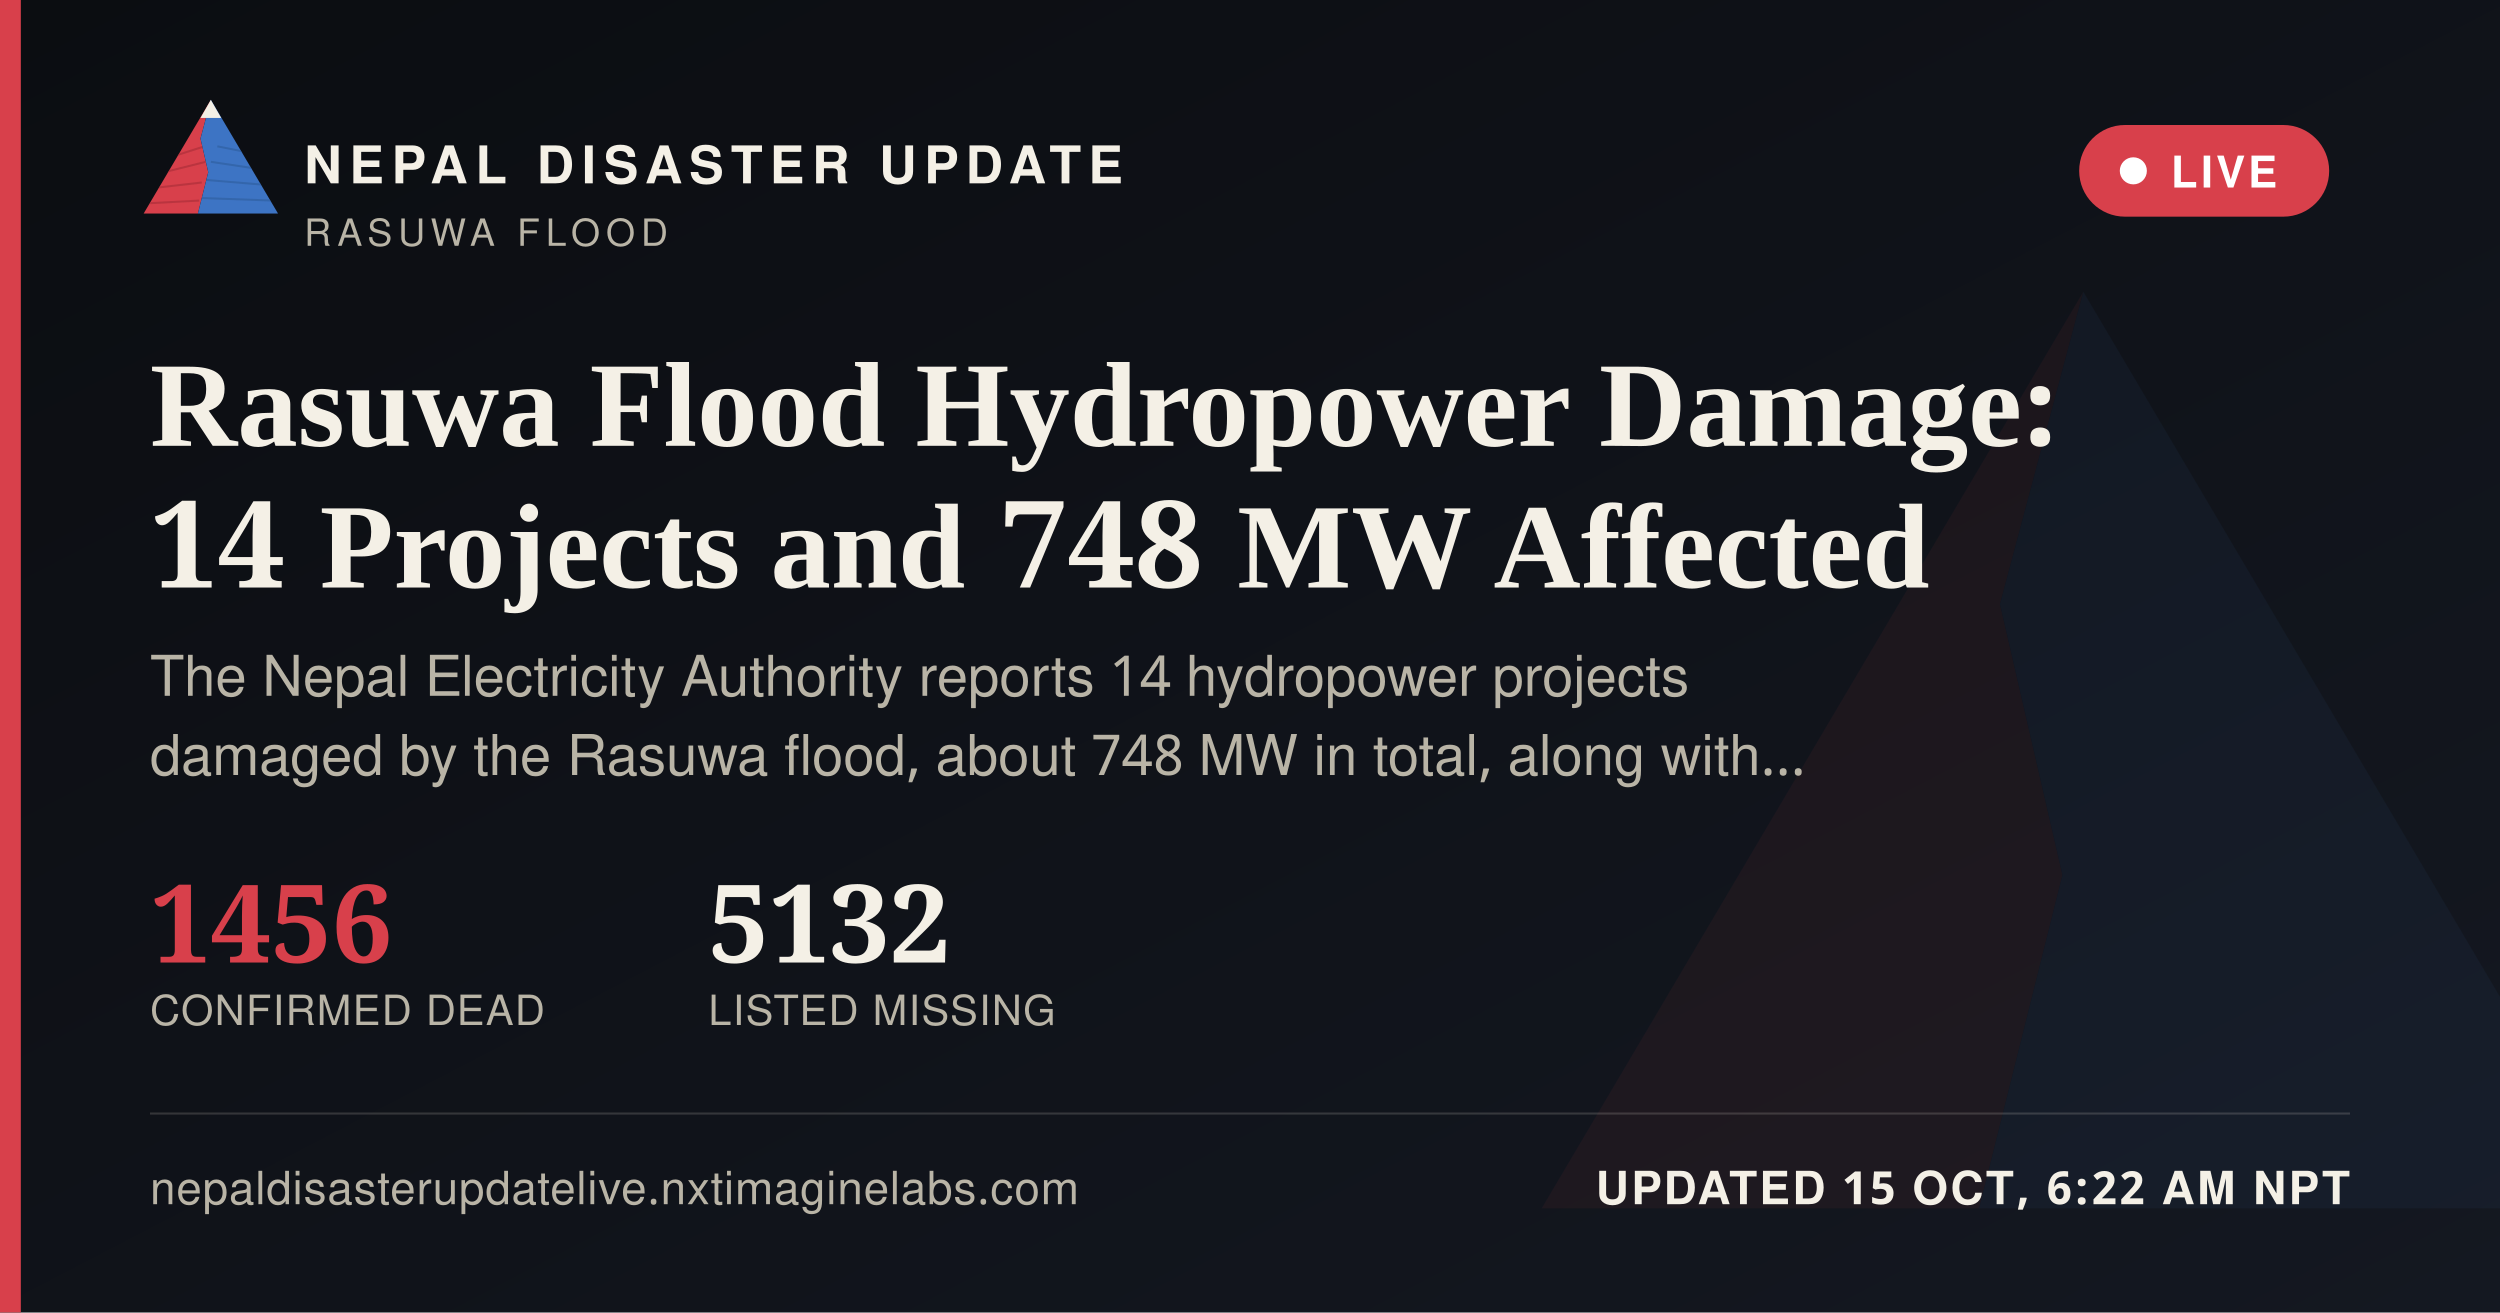
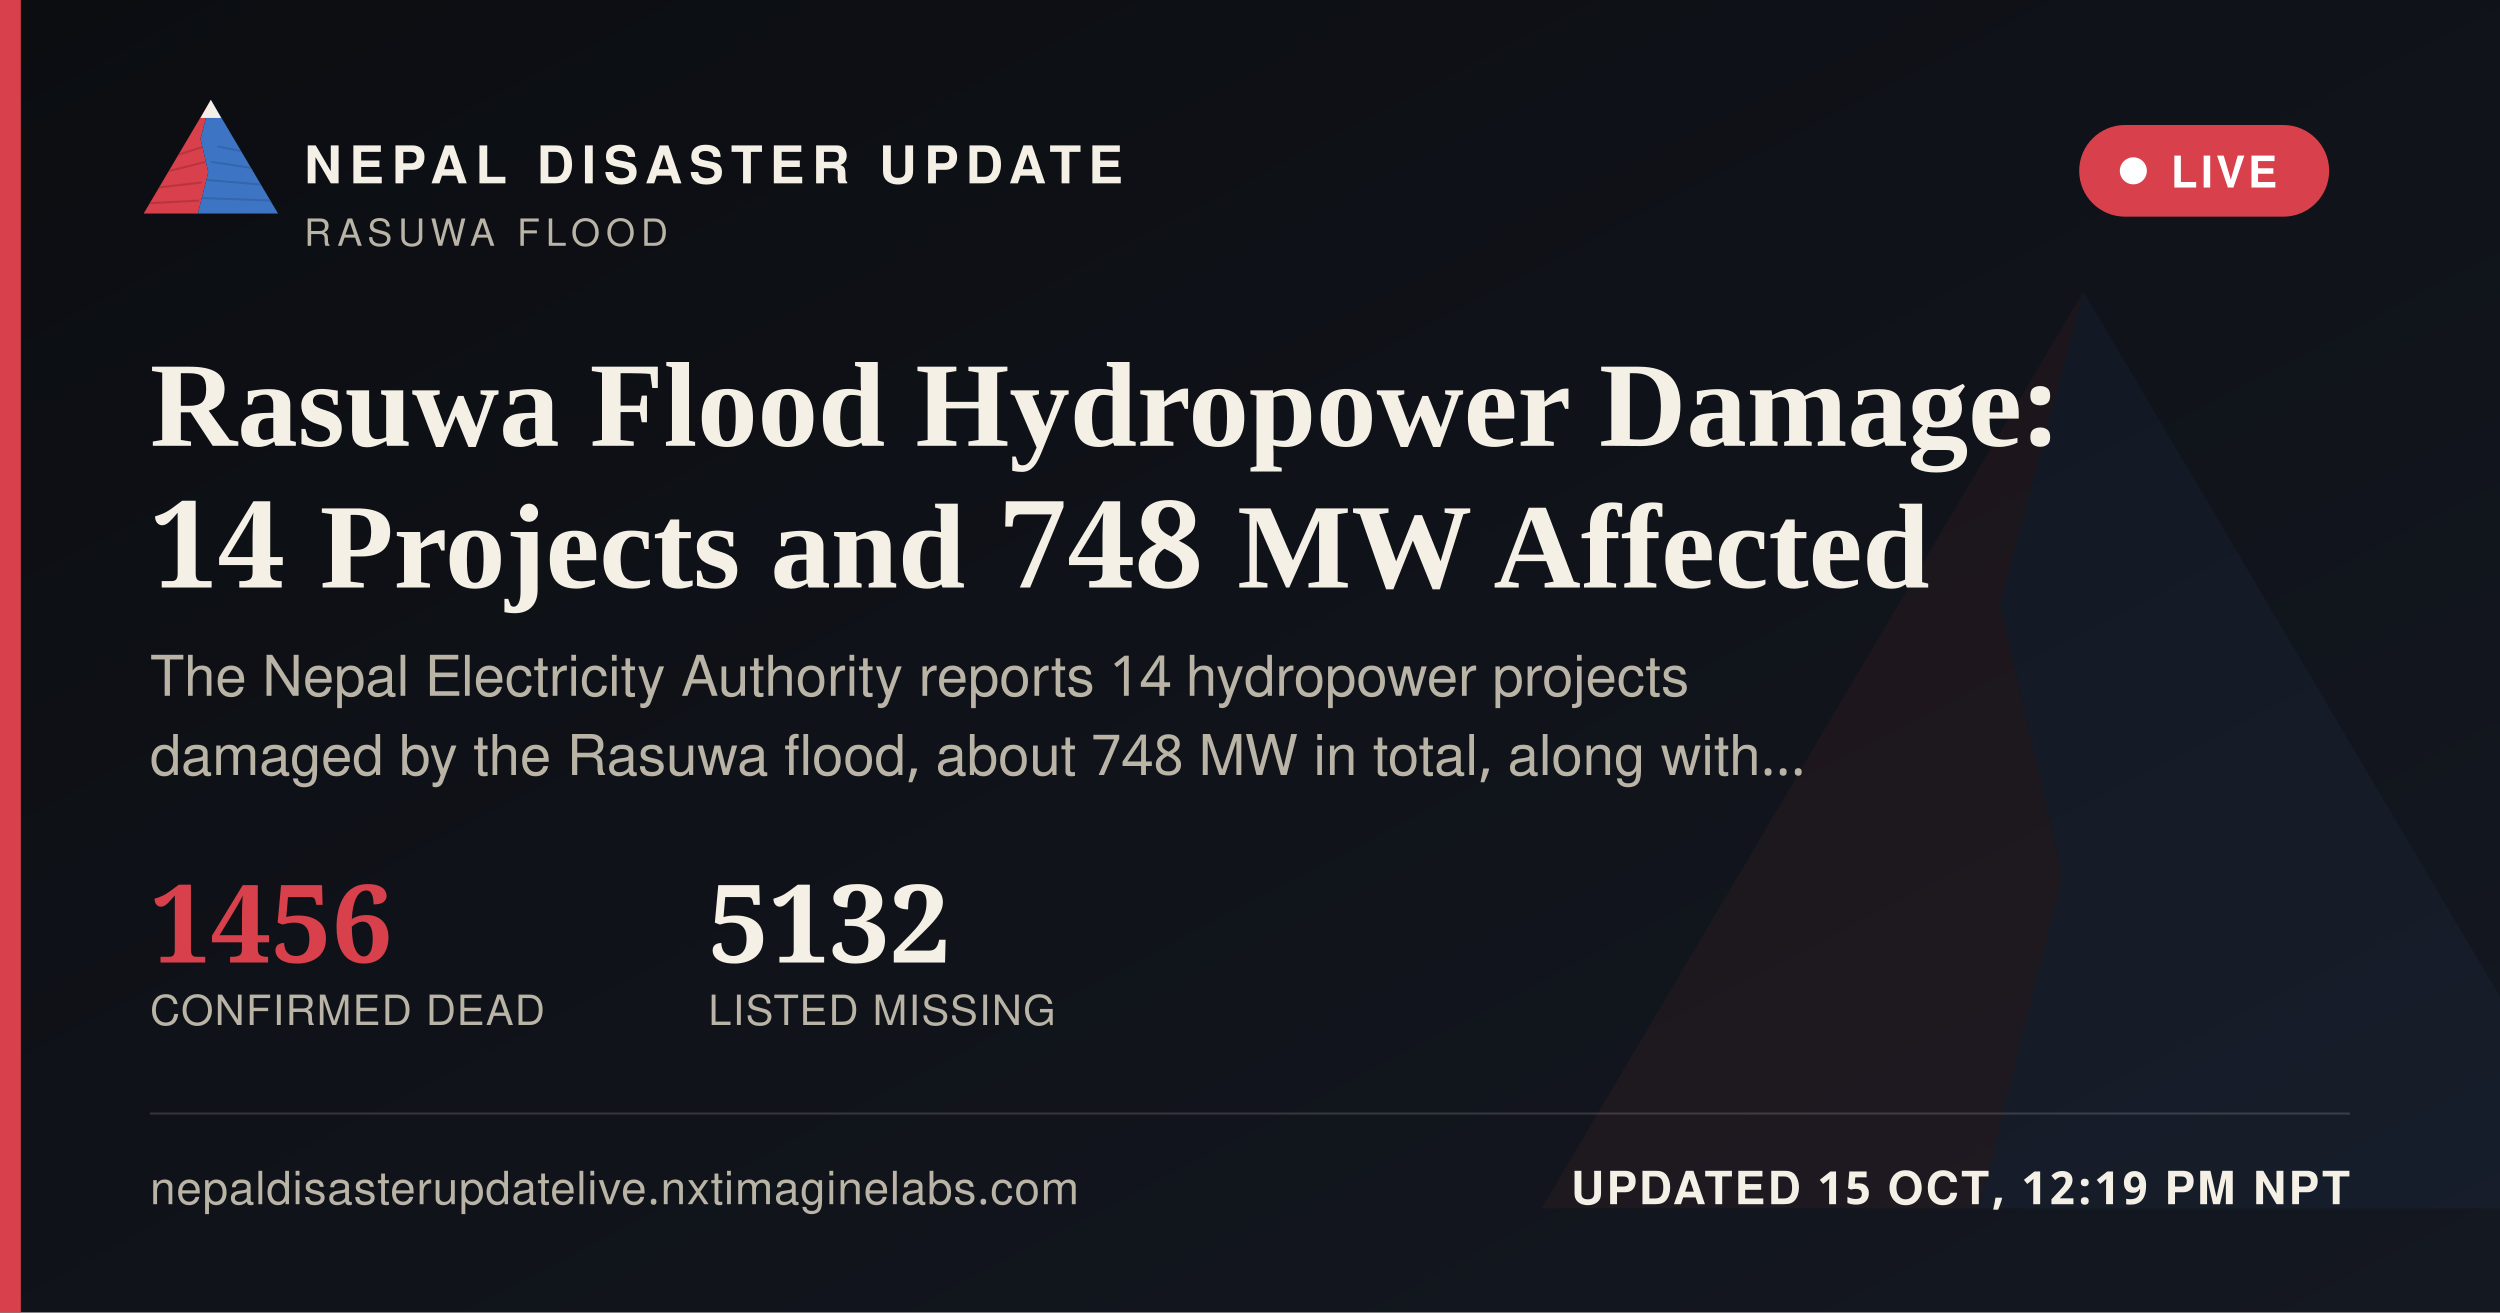
<svg xmlns="http://www.w3.org/2000/svg" width="1200" height="630" viewBox="0 0 1200 630">
  <defs>
    <linearGradient id="ogbg" x1="0" y1="0" x2="1" y2="1">
      <stop offset="0" stop-color="#0B0D11" />
      <stop offset="1" stop-color="#141821" />
    </linearGradient>
  </defs>
  <rect width="1200" height="630" fill="url(#ogbg)" />
  <g transform="translate(700,60) scale(5)" opacity="0.06">
    <polygon points="60,16 52,46 58,72 50,104 8,104" fill="#D8404B" />
    <polygon points="60,16 112,104 50,104 58,72 52,46" fill="#3D74C4" />
  </g>
  <rect x="0" y="0" width="10" height="630" fill="#D8404B" />
  <g transform="translate(64,38) scale(0.62)">
    <g>
      <defs>
        <clipPath id="ogLc">
          <polygon points="60,16 52,46 58,72 50,104 8,104" />
        </clipPath>
        <clipPath id="ogRc">
          <polygon points="60,16 112,104 50,104 58,72 52,46" />
        </clipPath>
      </defs>
      <polygon points="60,16 52,46 58,72 50,104 8,104" fill="#D8404B" />
      <g clip-path="url(#ogLc)" stroke="#A32A34" stroke-width="1.6" fill="none" opacity="0.55">
        <path d="M30,60 L55,52" />
        <path d="M24,72 L56,64" />
        <path d="M18,84 L53,80" />
        <path d="M13,96 L51,94" />
      </g>
      <polygon points="60,16 112,104 50,104 58,72 52,46" fill="#3D74C4" />
      <g clip-path="url(#ogRc)" stroke="#2A5793" stroke-width="1.6" fill="none" opacity="0.5">
        <path d="M65,52 L95,58" />
        <path d="M60,64 L100,70" />
        <path d="M56,78 L104,82" />
        <path d="M52,92 L108,94" />
      </g>
      <polygon points="60,16 52,30 68,30" fill="#F4F0E6" />
    </g>
  </g>
  <text x="146" y="88" font-family="'Public Sans', 'Noto Sans Devanagari', 'Helvetica Neue', Helvetica, Arial, sans-serif" font-size="25" font-weight="800" letter-spacing="3.6" fill="#F4F0E6">NEPAL DISASTER UPDATE</text>
  <text x="146" y="118" font-family="'Public Sans', 'Noto Sans Devanagari', 'Helvetica Neue', Helvetica, Arial, sans-serif" font-size="18" letter-spacing="2.8" fill="#B9B4A6">RASUWA FLOOD</text>
  <g>
    <rect x="998" y="60" width="120" height="44" rx="22" fill="#D8404B" stroke="none" />
    <circle cx="1024" cy="82" r="6.5" fill="#FFFFFF" />
    <text x="1042" y="90" font-family="'Public Sans', 'Noto Sans Devanagari', 'Helvetica Neue', Helvetica, Arial, sans-serif" font-size="21" font-weight="700" letter-spacing="1.6" fill="#FFFFFF">LIVE</text>
  </g>
  <text x="72" y="214" font-family="Newsreader, 'Noto Serif Devanagari', Georgia, 'Times New Roman', serif" font-size="58" font-weight="600" fill="#F4F0E6">Rasuwa Flood Hydropower Damage:</text>
  <text x="72" y="282" font-family="Newsreader, 'Noto Serif Devanagari', Georgia, 'Times New Roman', serif" font-size="58" font-weight="600" fill="#F4F0E6">14 Projects and 748 MW Affected</text>
  <text x="72" y="334" font-family="'Public Sans', 'Noto Sans Devanagari', 'Helvetica Neue', Helvetica, Arial, sans-serif" font-size="27" fill="#B9B4A6">The Nepal Electricity Authority reports 14 hydropower projects</text>
  <text x="72" y="372" font-family="'Public Sans', 'Noto Sans Devanagari', 'Helvetica Neue', Helvetica, Arial, sans-serif" font-size="27" fill="#B9B4A6">damaged by the Rasuwa flood, about 748 MW in total, along with…</text>
  <g transform="translate(72,462)">
    <text x="0" y="0" font-family="Newsreader, 'Noto Serif Devanagari', Georgia, 'Times New Roman', serif" font-size="52" font-weight="600" fill="#D8404B">1456</text>
    <text x="0" y="30" font-family="'Public Sans', 'Noto Sans Devanagari', 'Helvetica Neue', Helvetica, Arial, sans-serif" font-size="20" letter-spacing="0.6" fill="#B9B4A6">CONFIRMED DEAD</text>
    <text x="268" y="0" font-family="Newsreader, 'Noto Serif Devanagari', Georgia, 'Times New Roman', serif" font-size="52" font-weight="600" fill="#F4F0E6">5132</text>
    <text x="268" y="30" font-family="'Public Sans', 'Noto Sans Devanagari', 'Helvetica Neue', Helvetica, Arial, sans-serif" font-size="20" letter-spacing="0.6" fill="#B9B4A6">LISTED MISSING</text>
  </g>
  <rect x="72" y="534" width="1056" height="1" fill="rgba(244,240,230,0.16)" />
  <text x="72" y="578" font-family="'Public Sans', 'Noto Sans Devanagari', 'Helvetica Neue', Helvetica, Arial, sans-serif" font-size="22" fill="#B9B4A6" letter-spacing="0.4">nepaldisasterupdatelive.nxtimaginelabs.com</text>
-   <text x="1128" y="578" text-anchor="end" font-family="'Public Sans', 'Noto Sans Devanagari', 'Helvetica Neue', Helvetica, Arial, sans-serif" font-size="22" font-weight="700" letter-spacing="1.2" fill="#F4F0E6">UPDATED 15 OCT, 6:22 AM NPT</text>
+   <text x="1128" y="578" text-anchor="end" font-family="'Public Sans', 'Noto Sans Devanagari', 'Helvetica Neue', Helvetica, Arial, sans-serif" font-size="22" font-weight="700" letter-spacing="1.2" fill="#F4F0E6">UPDATED 15 OCT, 12:19 PM NPT</text>
</svg>
